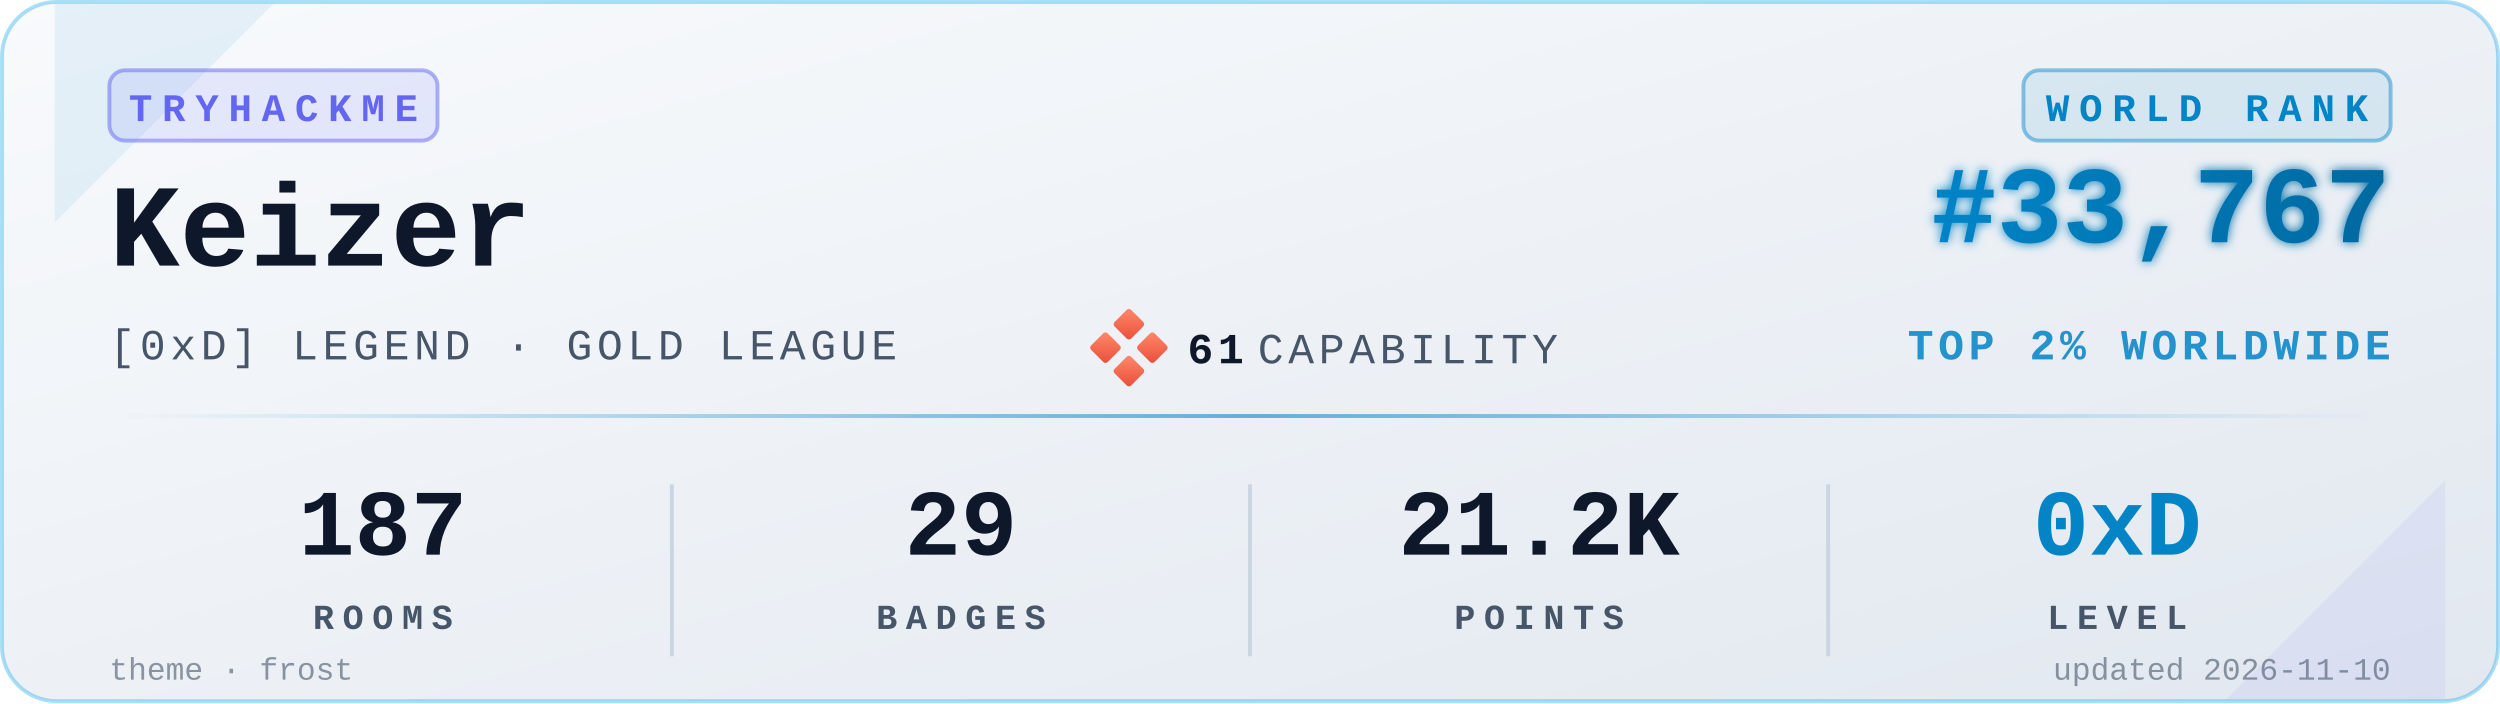
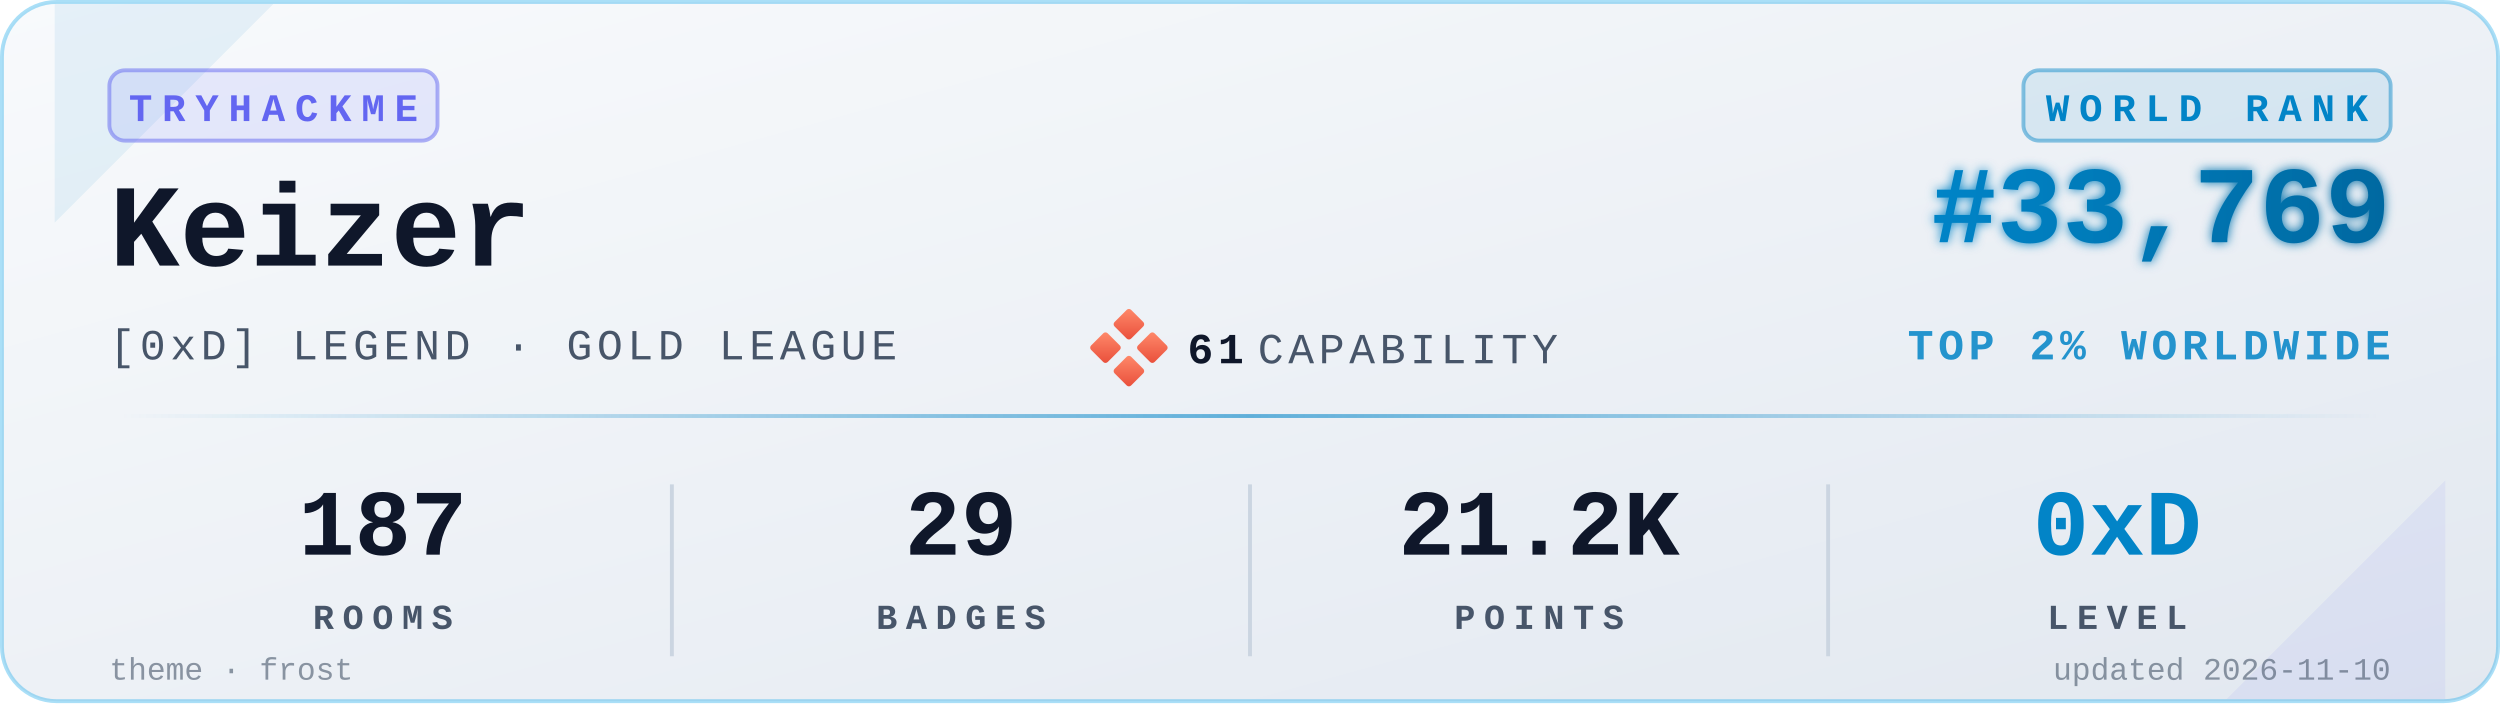
<svg xmlns="http://www.w3.org/2000/svg" viewBox="0 0 640 180" width="640" height="180" role="img" aria-label="TryHackMe stats for Keizer">
  <defs>
    <linearGradient id="bgGrad" x1="0" y1="0" x2="1" y2="1">
      <stop offset="0%" stop-color="#f8fafc" />
      <stop offset="100%" stop-color="#e2e8f0" />
    </linearGradient>
    <linearGradient id="rankGrad" x1="0" y1="0" x2="1" y2="0">
      <stop offset="0%" stop-color="#0284C7" />
      <stop offset="100%" stop-color="#0369A1" />
    </linearGradient>
    <linearGradient id="accentGrad" x1="0" y1="0" x2="1" y2="0">
      <stop offset="0%" stop-color="#0284C7" stop-opacity="0" />
      <stop offset="50%" stop-color="#0284C7" stop-opacity="0.6" />
      <stop offset="100%" stop-color="#0284C7" stop-opacity="0" />
    </linearGradient>
    <linearGradient id="capGrad" x1="0" y1="0" x2="1" y2="1">
      <stop offset="0%" stop-color="#ff8a6b" />
      <stop offset="100%" stop-color="#e94e3a" />
    </linearGradient>
    <filter id="glow" x="-20%" y="-20%" width="140%" height="140%">
      <feGaussianBlur stdDeviation="1.4" result="b" />
      <feMerge>
        <feMergeNode in="b" />
        <feMergeNode in="SourceGraphic" />
      </feMerge>
    </filter>
  </defs>
  <rect x="0.5" y="0.5" width="639" height="179" rx="14" ry="14" fill="url(#bgGrad)" stroke="#0EA5E9" stroke-opacity="0.35" stroke-width="1" />
  <path d="M 14,1 L 70,1 L 14,57 Z" fill="#0284C7" opacity="0.08" />
  <path d="M 626,179 L 570,179 L 626,123 Z" fill="#6366F1" opacity="0.08" />
  <g transform="translate(28,18)">
    <rect x="0" y="0" width="84" height="18" rx="4" ry="4" fill="#6366F1" fill-opacity="0.12" stroke="#6366F1" stroke-opacity="0.5" />
    <text x="42" y="13" fill="#6366F1" font-family="ui-monospace,'SF Mono','Menlo','Cascadia Code','Consolas','Liberation Mono',monospace" font-size="10" font-weight="700" letter-spacing="2.5" text-anchor="middle">TRYHACKME</text>
  </g>
  <text x="28" y="68" fill="#0f172a" font-family="ui-monospace,'SF Mono','Menlo','Cascadia Code','Consolas','Liberation Mono',monospace" font-size="30" font-weight="700">Keizer</text>
  <text x="28" y="92" fill="#475569" font-family="ui-monospace,'SF Mono','Menlo','Cascadia Code','Consolas','Liberation Mono',monospace" font-size="11" font-weight="500" letter-spacing="1.2">[0xD] LEGEND · GOLD LEAGUE</text>
  <g transform="translate(280,80)">
    <rect x="6" y="0" width="6" height="6" rx="0.8" fill="url(#capGrad)" transform="rotate(45 9 3)" />
    <rect x="0" y="6" width="6" height="6" rx="0.8" fill="url(#capGrad)" transform="rotate(45 3 9)" />
    <rect x="12" y="6" width="6" height="6" rx="0.8" fill="url(#capGrad)" transform="rotate(45 15 9)" />
    <rect x="6" y="12" width="6" height="6" rx="0.8" fill="url(#capGrad)" transform="rotate(45 9 15)" />
    <text x="24" y="13" fill="#0f172a" font-family="ui-monospace,'SF Mono','Menlo','Cascadia Code','Consolas','Liberation Mono',monospace" font-size="11" font-weight="700" letter-spacing="1.2">61</text>
    <text x="42" y="13" fill="#475569" font-family="ui-monospace,'SF Mono','Menlo','Cascadia Code','Consolas','Liberation Mono',monospace" font-size="11" font-weight="500" letter-spacing="1.2">CAPABILITY</text>
  </g>
  <g transform="translate(612,18)">
    <rect x="-94" y="0" width="94" height="18" rx="4" ry="4" fill="#0284C7" fill-opacity="0.10" stroke="#0284C7" stroke-opacity="0.45" />
    <text x="-47" y="13" fill="#0284C7" font-family="ui-monospace,'SF Mono','Menlo','Cascadia Code','Consolas','Liberation Mono',monospace" font-size="10" font-weight="700" letter-spacing="2.5" text-anchor="middle">WORLD RANK</text>
  </g>
-   <text x="612" y="62" fill="url(#rankGrad)" font-family="ui-monospace,'SF Mono','Menlo','Cascadia Code','Consolas','Liberation Mono',monospace" font-size="28" font-weight="700" text-anchor="end" filter="url(#glow)">#33,767</text>
+   <text x="612" y="62" fill="url(#rankGrad)" font-family="ui-monospace,'SF Mono','Menlo','Cascadia Code','Consolas','Liberation Mono',monospace" font-size="28" font-weight="700" text-anchor="end" filter="url(#glow)">#33,769</text>
  <text x="612" y="92" fill="#0284C7" fill-opacity="0.85" font-family="ui-monospace,'SF Mono','Menlo','Cascadia Code','Consolas','Liberation Mono',monospace" font-size="11" font-weight="600" letter-spacing="1.2" text-anchor="end">TOP 2% WORLDWIDE</text>
  <rect x="28" y="106" width="584" height="1" fill="url(#accentGrad)" />
  <g font-family="ui-monospace,'SF Mono','Menlo','Cascadia Code','Consolas','Liberation Mono',monospace" text-anchor="middle">
    <text x="98" y="142" fill="#0f172a" font-size="24" font-weight="700">187</text>
    <text x="98" y="161" fill="#475569" font-size="9" font-weight="600" letter-spacing="2.2">ROOMS</text>
    <text x="246" y="142" fill="#0f172a" font-size="24" font-weight="700">29</text>
    <text x="246" y="161" fill="#475569" font-size="9" font-weight="600" letter-spacing="2.2">BADGES</text>
    <text x="394" y="142" fill="#0f172a" font-size="24" font-weight="700">21.2K</text>
    <text x="394" y="161" fill="#475569" font-size="9" font-weight="600" letter-spacing="2.2">POINTS</text>
    <text x="542" y="142" fill="#0284C7" font-size="24" font-weight="700">0xD</text>
    <text x="542" y="161" fill="#475569" font-size="9" font-weight="600" letter-spacing="2.2">LEVEL</text>
  </g>
  <line x1="172" y1="124" x2="172" y2="168" stroke="#cbd5e1" stroke-width="1" />
  <line x1="320" y1="124" x2="320" y2="168" stroke="#cbd5e1" stroke-width="1" />
  <line x1="468" y1="124" x2="468" y2="168" stroke="#cbd5e1" stroke-width="1" />
  <text x="28" y="174" fill="#475569" fill-opacity="0.6" font-family="ui-monospace,'SF Mono','Menlo','Cascadia Code','Consolas','Liberation Mono',monospace" font-size="8" font-weight="500">theme · frost</text>
  <text x="612" y="174" fill="#475569" fill-opacity="0.6" font-family="ui-monospace,'SF Mono','Menlo','Cascadia Code','Consolas','Liberation Mono',monospace" font-size="8" font-weight="500" text-anchor="end">updated 2026-11-10</text>
</svg>
